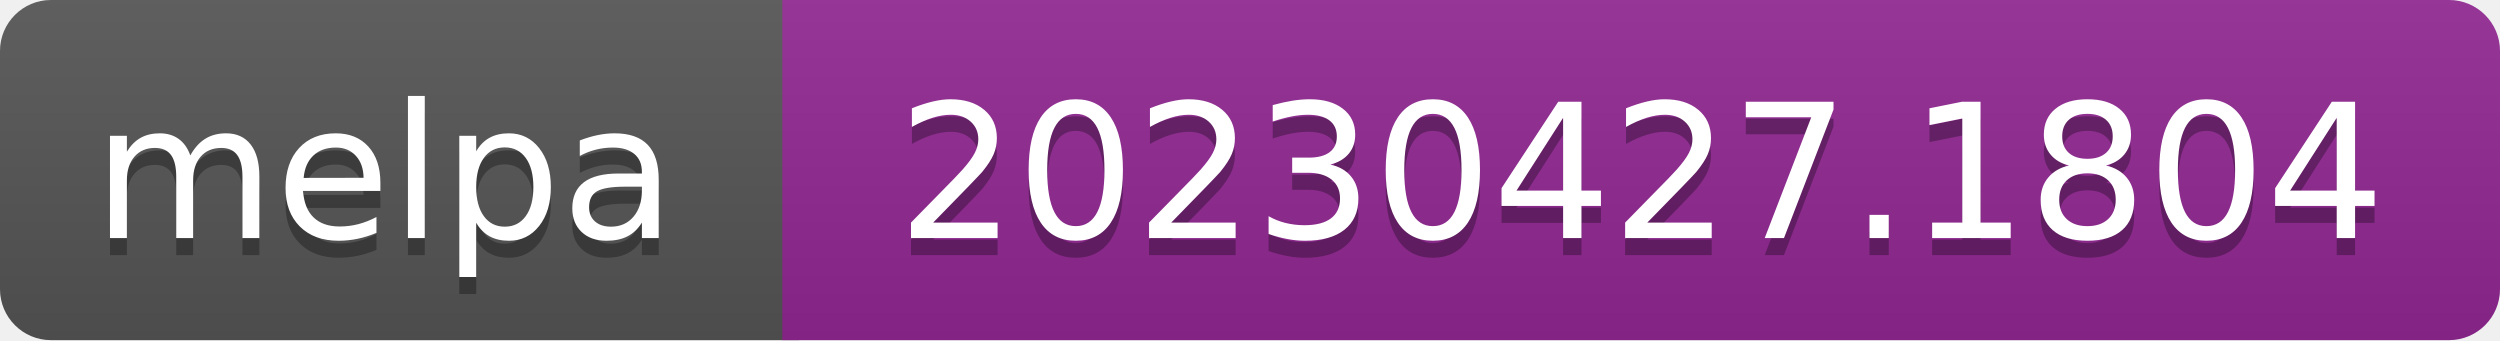
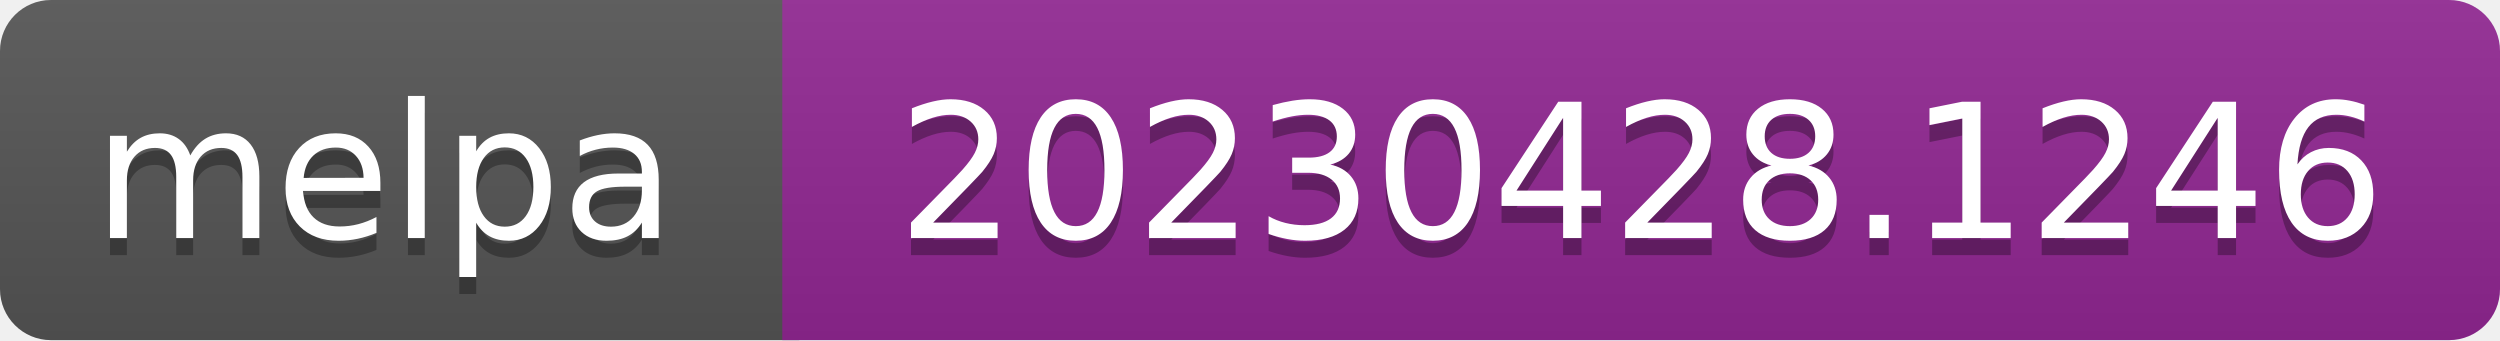
- <svg xmlns="http://www.w3.org/2000/svg" width="147" height="20" role="img" aria-label="melpa: 20230427.1804">
+ <svg xmlns="http://www.w3.org/2000/svg" width="147" height="20" role="img" aria-label="melpa: 20230428.1246">
  <linearGradient id="s" x2="0" y2="100%">
    <stop offset="0" stop-color="#bbb" stop-opacity=".1" />
    <stop offset="1" stop-opacity=".1" />
  </linearGradient>
  <clipPath id="r">
    <rect width="147" height="20" rx="3" fill="#fff" />
  </clipPath>
  <g clip-path="url(#r)">
    <rect width="47" height="20" fill="#555" />
    <rect x="46" width="147" height="20" fill="#922793" />
    <rect width="147" height="20" fill="url(#s)" />
  </g>
  <g fill="#fff" text-anchor="middle" font-family="Verdana,Geneva,DejaVu Sans,sans-serif" font-size="110" text-rendering="geometricPrecision">
    <text aria-hidden="true" x="226" y="150" fill="#010101" fill-opacity=".3" transform="scale(.1)" textLength="343">melpa</text>
    <text x="226" y="140" transform="scale(.1)" fill="#fff" textLength="343">melpa</text>
-     <text aria-hidden="true" x="965" y="150" fill="#010101" fill-opacity=".3" transform="scale(.1)" textLength="875">20230427.1804</text>
-     <text x="965" y="140" transform="scale(.1)" fill="#fff" textLength="875">20230427.1804</text>
+     <text aria-hidden="true" x="965" y="150" fill="#010101" fill-opacity=".3" transform="scale(.1)" textLength="875">20230428.1246</text>
+     <text x="965" y="140" transform="scale(.1)" fill="#fff" textLength="875">20230428.1246</text>
  </g>
</svg>
